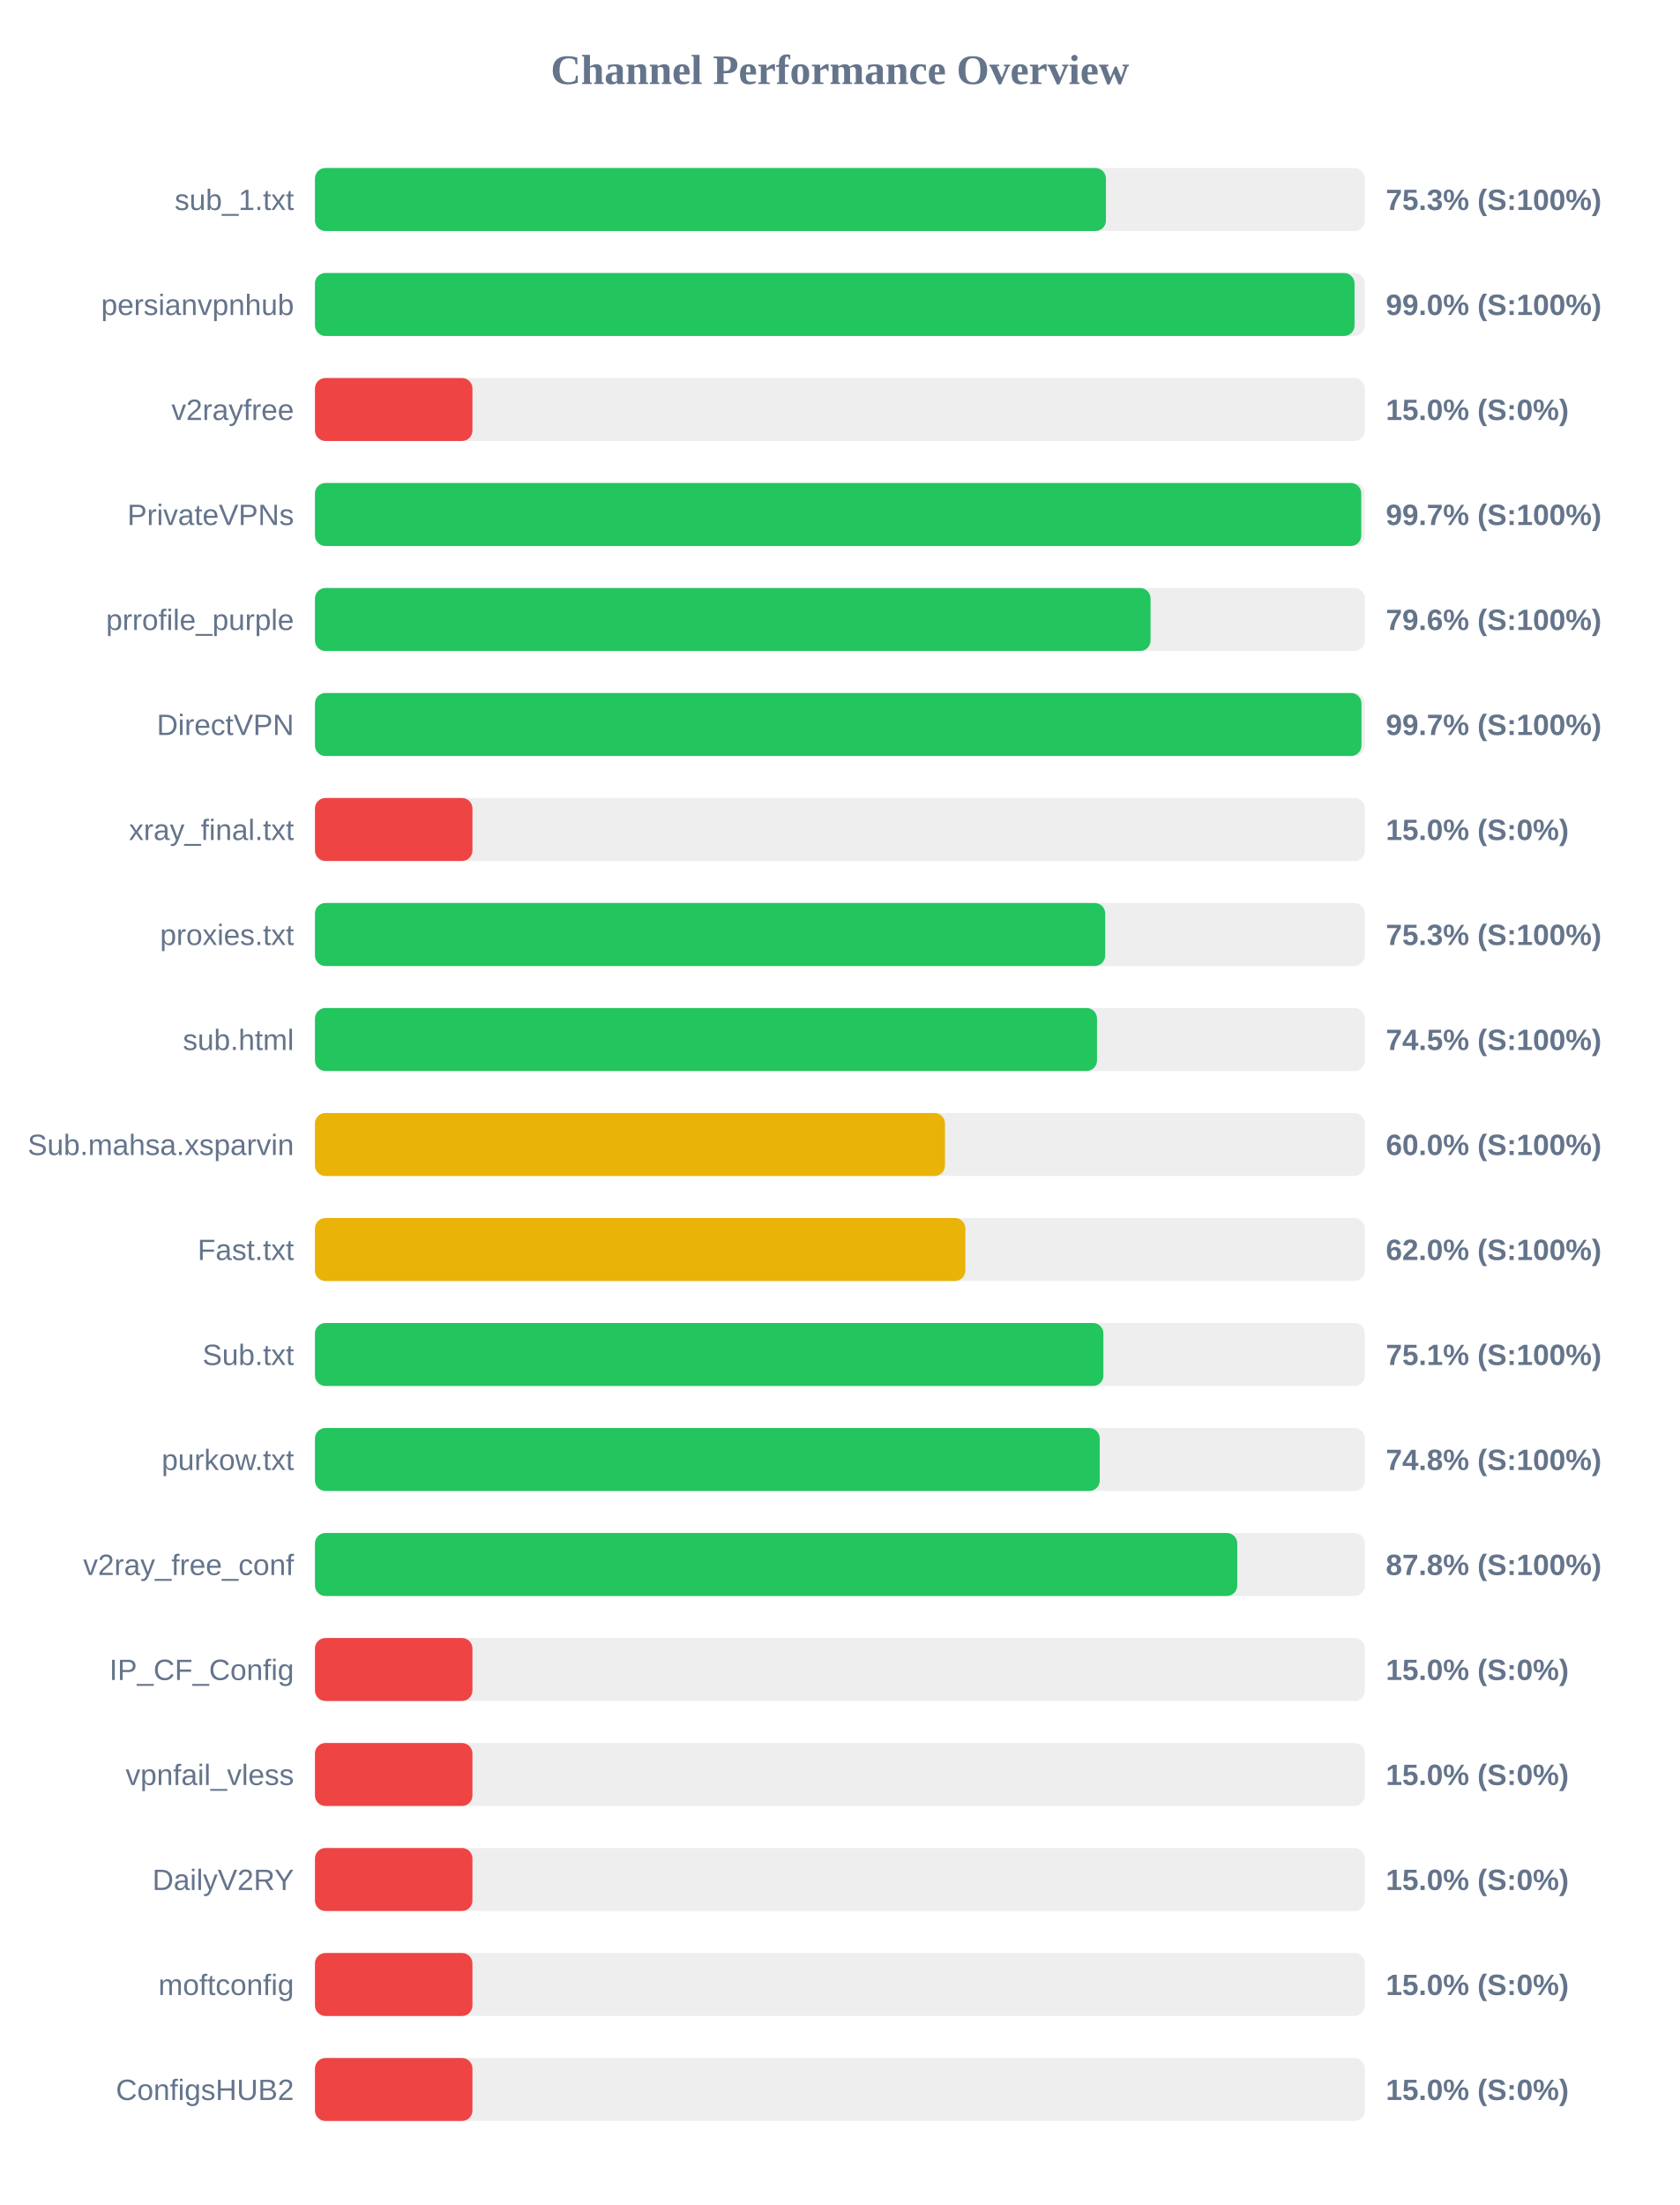
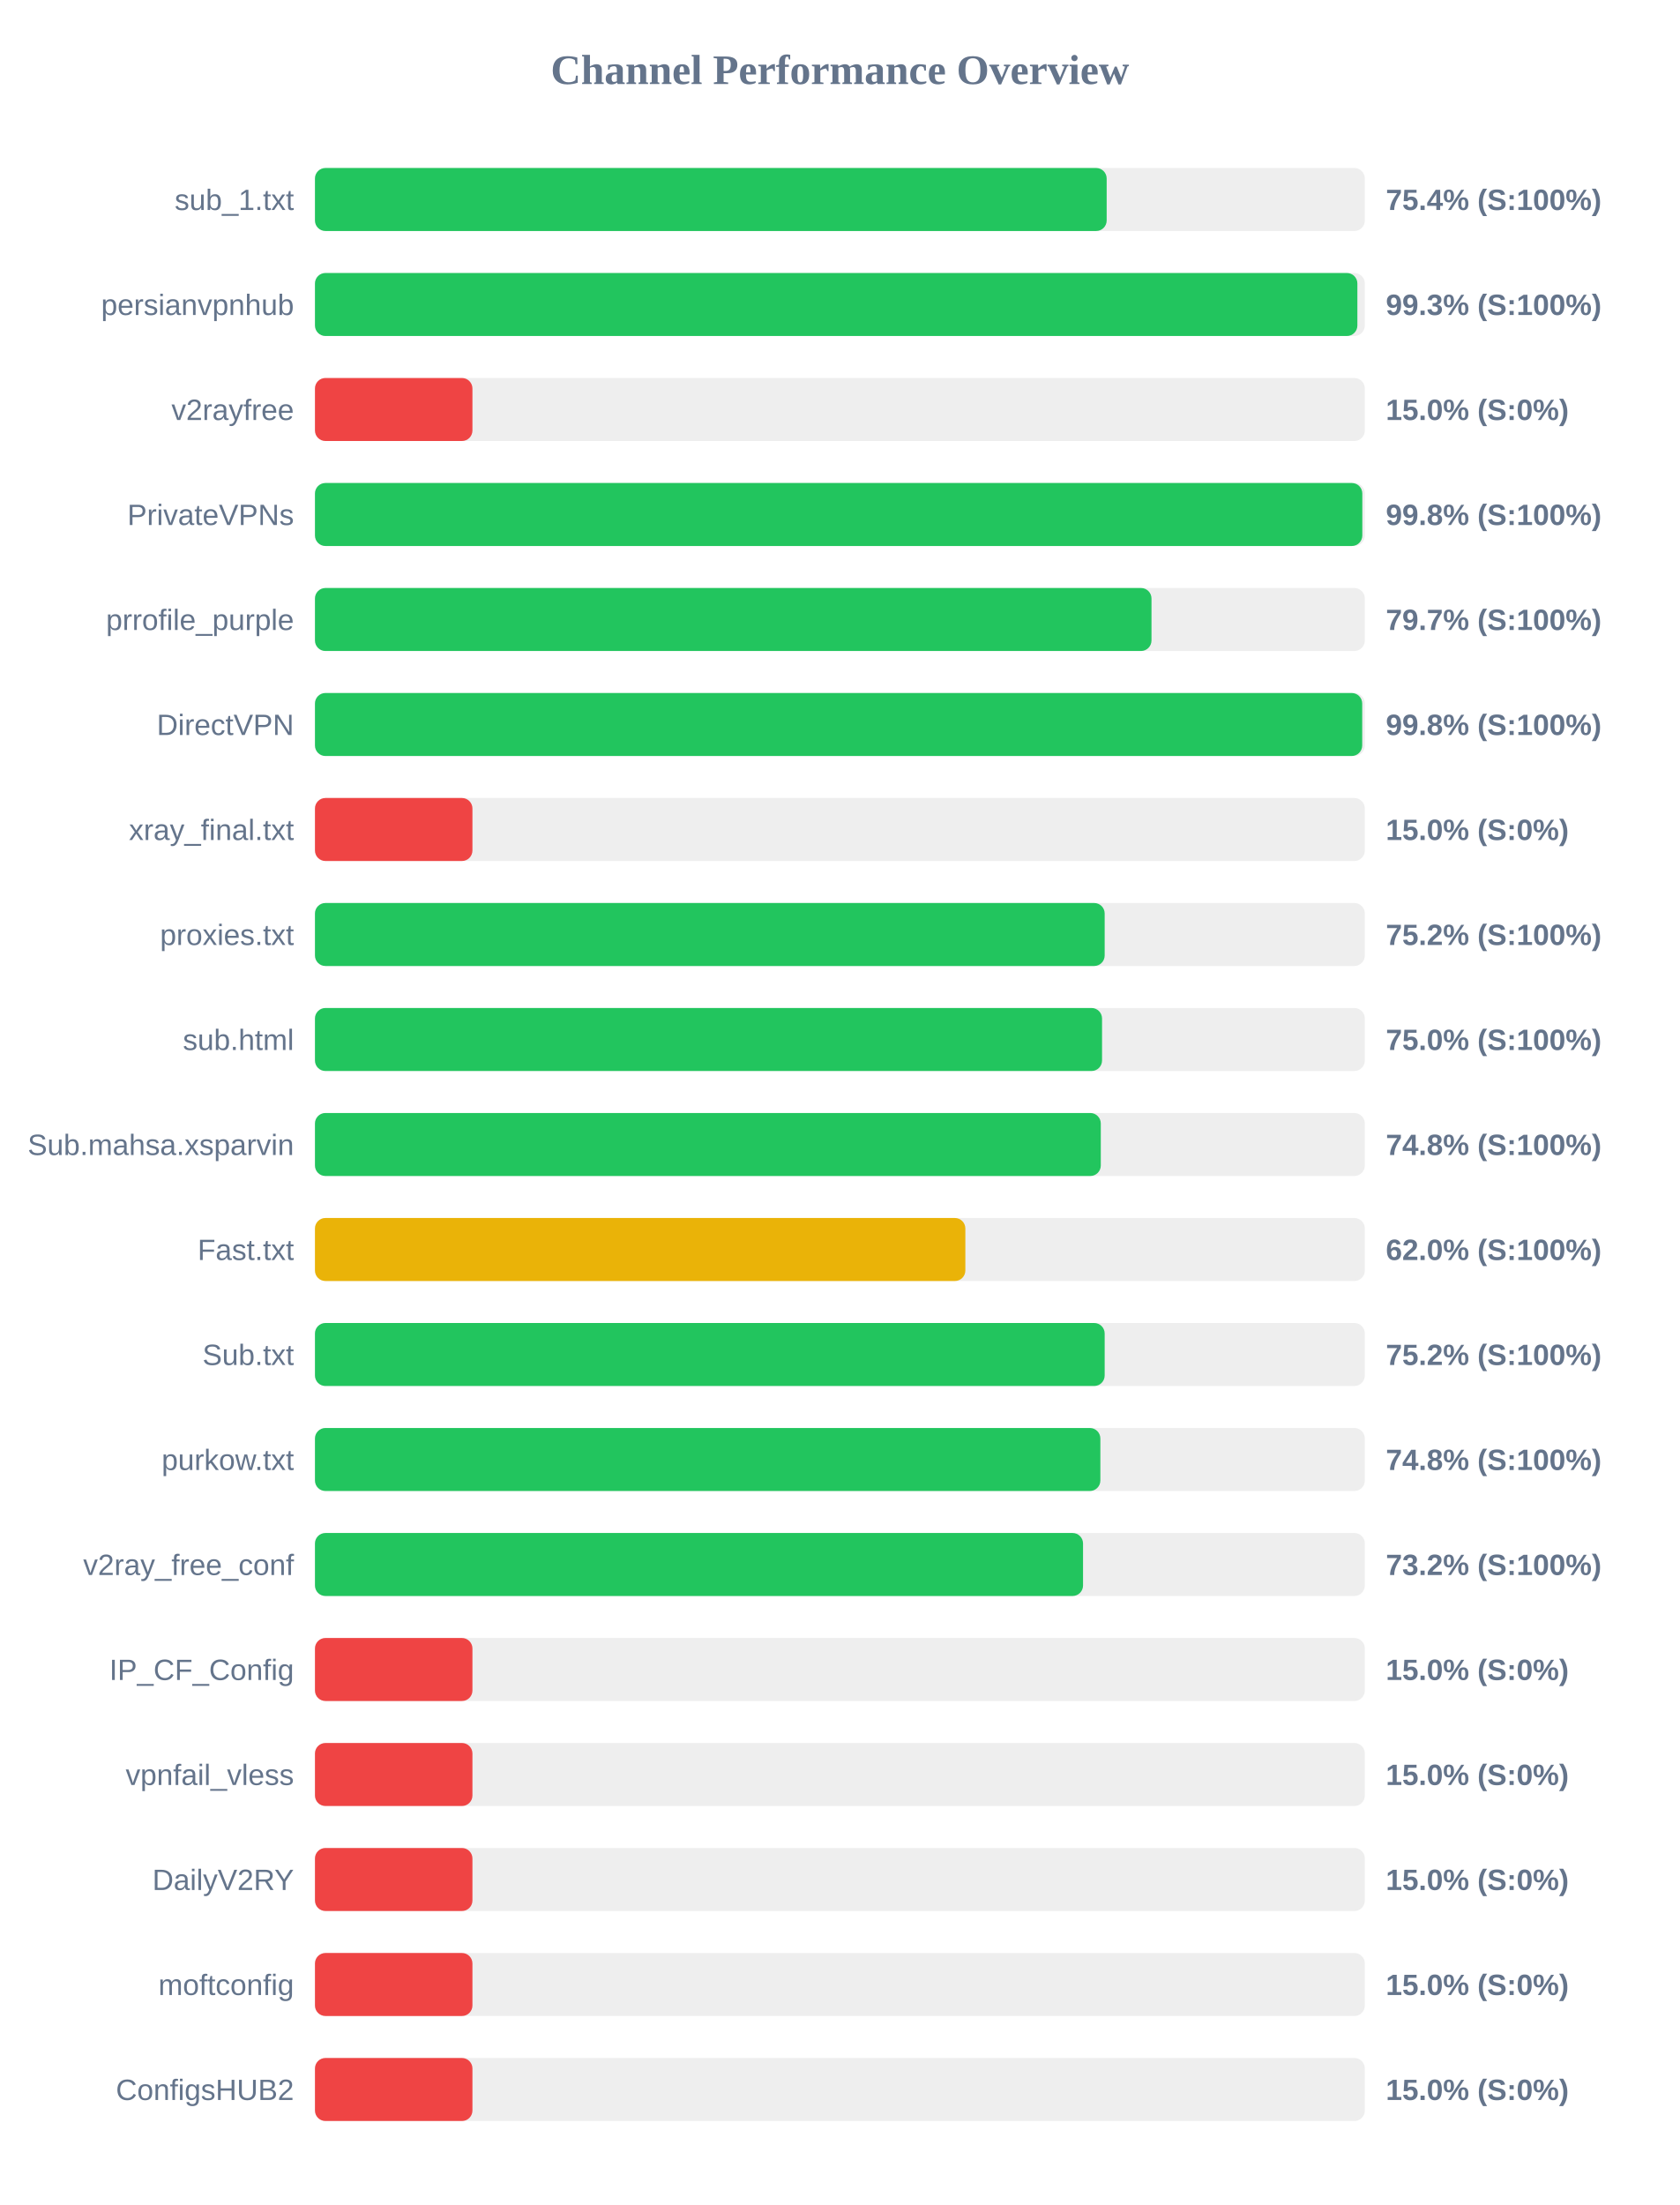
<svg xmlns="http://www.w3.org/2000/svg" width="800" height="1050" version="1.1">
  <style>
        .row { font: 14px Arial; fill: #64748b; }
        .score { font: bold 14px Arial; fill: #64748b; }
    </style>
  <text x="400" y="40" text-anchor="middle" font-size="20px" font-weight="bold" fill="#64748b">Channel Performance Overview</text>
  <rect x="150" y="80" width="500" height="30" fill="#eee" rx="5" />
-   <rect x="150" y="80" width="376.7" height="30" fill="#22c55e" rx="5" />
+   <rect x="150" y="80" width="377.05" height="30" fill="#22c55e" rx="5" />
  <text x="140" y="100" text-anchor="end" class="row">sub_1.txt</text>
-   <text x="660" y="100" text-anchor="start" class="score">75.3% (S:100%)</text>
+   <text x="660" y="100" text-anchor="start" class="score">75.4% (S:100%)</text>
  <rect x="150" y="130" width="500" height="30" fill="#eee" rx="5" />
-   <rect x="150" y="130" width="495.1" height="30" fill="#22c55e" rx="5" />
+   <rect x="150" y="130" width="496.45" height="30" fill="#22c55e" rx="5" />
  <text x="140" y="150" text-anchor="end" class="row">persianvpnhub</text>
-   <text x="660" y="150" text-anchor="start" class="score">99.0% (S:100%)</text>
+   <text x="660" y="150" text-anchor="start" class="score">99.3% (S:100%)</text>
  <rect x="150" y="180" width="500" height="30" fill="#eee" rx="5" />
  <rect x="150" y="180" width="75.0" height="30" fill="#ef4444" rx="5" />
  <text x="140" y="200" text-anchor="end" class="row">v2rayfree</text>
  <text x="660" y="200" text-anchor="start" class="score">15.0% (S:0%)</text>
  <rect x="150" y="230" width="500" height="30" fill="#eee" rx="5" />
-   <rect x="150" y="230" width="498.3" height="30" fill="#22c55e" rx="5" />
+   <rect x="150" y="230" width="498.8" height="30" fill="#22c55e" rx="5" />
  <text x="140" y="250" text-anchor="end" class="row">PrivateVPNs</text>
-   <text x="660" y="250" text-anchor="start" class="score">99.7% (S:100%)</text>
+   <text x="660" y="250" text-anchor="start" class="score">99.8% (S:100%)</text>
  <rect x="150" y="280" width="500" height="30" fill="#eee" rx="5" />
-   <rect x="150" y="280" width="397.95" height="30" fill="#22c55e" rx="5" />
+   <rect x="150" y="280" width="398.4" height="30" fill="#22c55e" rx="5" />
  <text x="140" y="300" text-anchor="end" class="row">prrofile_purple</text>
-   <text x="660" y="300" text-anchor="start" class="score">79.6% (S:100%)</text>
+   <text x="660" y="300" text-anchor="start" class="score">79.7% (S:100%)</text>
  <rect x="150" y="330" width="500" height="30" fill="#eee" rx="5" />
-   <rect x="150" y="330" width="498.4" height="30" fill="#22c55e" rx="5" />
+   <rect x="150" y="330" width="498.75" height="30" fill="#22c55e" rx="5" />
  <text x="140" y="350" text-anchor="end" class="row">DirectVPN</text>
-   <text x="660" y="350" text-anchor="start" class="score">99.7% (S:100%)</text>
+   <text x="660" y="350" text-anchor="start" class="score">99.8% (S:100%)</text>
  <rect x="150" y="380" width="500" height="30" fill="#eee" rx="5" />
  <rect x="150" y="380" width="75.0" height="30" fill="#ef4444" rx="5" />
  <text x="140" y="400" text-anchor="end" class="row">xray_final.txt</text>
  <text x="660" y="400" text-anchor="start" class="score">15.0% (S:0%)</text>
  <rect x="150" y="430" width="500" height="30" fill="#eee" rx="5" />
-   <rect x="150" y="430" width="376.35" height="30" fill="#22c55e" rx="5" />
+   <rect x="150" y="430" width="376.1" height="30" fill="#22c55e" rx="5" />
  <text x="140" y="450" text-anchor="end" class="row">proxies.txt</text>
-   <text x="660" y="450" text-anchor="start" class="score">75.3% (S:100%)</text>
+   <text x="660" y="450" text-anchor="start" class="score">75.2% (S:100%)</text>
  <rect x="150" y="480" width="500" height="30" fill="#eee" rx="5" />
-   <rect x="150" y="480" width="372.45" height="30" fill="#22c55e" rx="5" />
+   <rect x="150" y="480" width="374.85" height="30" fill="#22c55e" rx="5" />
  <text x="140" y="500" text-anchor="end" class="row">sub.html</text>
-   <text x="660" y="500" text-anchor="start" class="score">74.5% (S:100%)</text>
+   <text x="660" y="500" text-anchor="start" class="score">75.0% (S:100%)</text>
  <rect x="150" y="530" width="500" height="30" fill="#eee" rx="5" />
-   <rect x="150" y="530" width="300.05" height="30" fill="#eab308" rx="5" />
+   <rect x="150" y="530" width="374.25" height="30" fill="#22c55e" rx="5" />
  <text x="140" y="550" text-anchor="end" class="row">Sub.mahsa.xsparvin</text>
-   <text x="660" y="550" text-anchor="start" class="score">60.0% (S:100%)</text>
+   <text x="660" y="550" text-anchor="start" class="score">74.8% (S:100%)</text>
  <rect x="150" y="580" width="500" height="30" fill="#eee" rx="5" />
  <rect x="150" y="580" width="309.75" height="30" fill="#eab308" rx="5" />
  <text x="140" y="600" text-anchor="end" class="row">Fast.txt</text>
  <text x="660" y="600" text-anchor="start" class="score">62.0% (S:100%)</text>
  <rect x="150" y="630" width="500" height="30" fill="#eee" rx="5" />
-   <rect x="150" y="630" width="375.5" height="30" fill="#22c55e" rx="5" />
+   <rect x="150" y="630" width="376.1" height="30" fill="#22c55e" rx="5" />
  <text x="140" y="650" text-anchor="end" class="row">Sub.txt</text>
-   <text x="660" y="650" text-anchor="start" class="score">75.1% (S:100%)</text>
+   <text x="660" y="650" text-anchor="start" class="score">75.2% (S:100%)</text>
  <rect x="150" y="680" width="500" height="30" fill="#eee" rx="5" />
-   <rect x="150" y="680" width="373.75" height="30" fill="#22c55e" rx="5" />
+   <rect x="150" y="680" width="374.05" height="30" fill="#22c55e" rx="5" />
  <text x="140" y="700" text-anchor="end" class="row">purkow.txt</text>
  <text x="660" y="700" text-anchor="start" class="score">74.8% (S:100%)</text>
  <rect x="150" y="730" width="500" height="30" fill="#eee" rx="5" />
-   <rect x="150" y="730" width="439.25" height="30" fill="#22c55e" rx="5" />
+   <rect x="150" y="730" width="365.8" height="30" fill="#22c55e" rx="5" />
  <text x="140" y="750" text-anchor="end" class="row">v2ray_free_conf</text>
-   <text x="660" y="750" text-anchor="start" class="score">87.8% (S:100%)</text>
+   <text x="660" y="750" text-anchor="start" class="score">73.2% (S:100%)</text>
  <rect x="150" y="780" width="500" height="30" fill="#eee" rx="5" />
  <rect x="150" y="780" width="75.0" height="30" fill="#ef4444" rx="5" />
  <text x="140" y="800" text-anchor="end" class="row">IP_CF_Config</text>
  <text x="660" y="800" text-anchor="start" class="score">15.0% (S:0%)</text>
  <rect x="150" y="830" width="500" height="30" fill="#eee" rx="5" />
  <rect x="150" y="830" width="75.0" height="30" fill="#ef4444" rx="5" />
  <text x="140" y="850" text-anchor="end" class="row">vpnfail_vless</text>
  <text x="660" y="850" text-anchor="start" class="score">15.0% (S:0%)</text>
  <rect x="150" y="880" width="500" height="30" fill="#eee" rx="5" />
  <rect x="150" y="880" width="75.0" height="30" fill="#ef4444" rx="5" />
  <text x="140" y="900" text-anchor="end" class="row">DailyV2RY</text>
  <text x="660" y="900" text-anchor="start" class="score">15.0% (S:0%)</text>
  <rect x="150" y="930" width="500" height="30" fill="#eee" rx="5" />
  <rect x="150" y="930" width="75.0" height="30" fill="#ef4444" rx="5" />
  <text x="140" y="950" text-anchor="end" class="row">moftconfig</text>
  <text x="660" y="950" text-anchor="start" class="score">15.0% (S:0%)</text>
  <rect x="150" y="980" width="500" height="30" fill="#eee" rx="5" />
  <rect x="150" y="980" width="75.0" height="30" fill="#ef4444" rx="5" />
  <text x="140" y="1000" text-anchor="end" class="row">ConfigsHUB2</text>
  <text x="660" y="1000" text-anchor="start" class="score">15.0% (S:0%)</text>
</svg>
